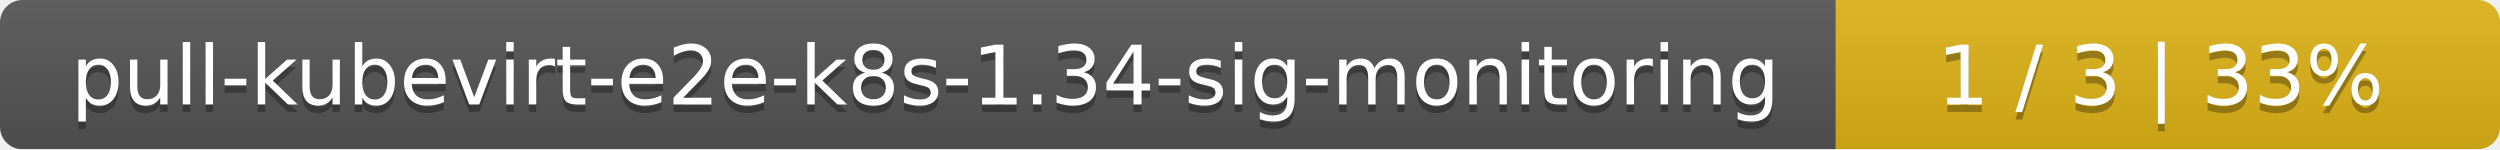
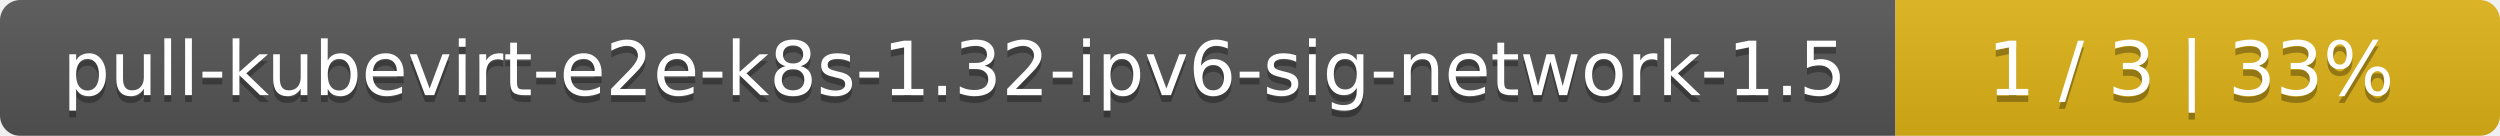
- <svg xmlns="http://www.w3.org/2000/svg" width="335" height="20">
+ <svg xmlns="http://www.w3.org/2000/svg" width="368" height="20">
  <linearGradient id="smooth" x2="0" y2="100%">
    <stop offset="0" stop-color="#bbb" stop-opacity=".1" />
    <stop offset="1" stop-opacity=".1" />
  </linearGradient>
  <mask id="round">
-     <rect width="335" height="20" rx="3" fill="#fff" />
+     <rect width="368" height="20" rx="3" fill="#fff" />
  </mask>
  <g mask="url(#round)">
-     <rect width="246" height="20" fill="#555" />
-     <rect x="246" width="89" height="20" fill="#dfb317" />
-     <rect width="335" height="20" fill="url(#smooth)" />
+     <rect width="279" height="20" fill="#555" />
+     <rect x="279" width="89" height="20" fill="#dfb317" />
+     <rect width="368" height="20" fill="url(#smooth)" />
  </g>
  <g fill="#fff" text-anchor="middle" font-family="DejaVu Sans,Verdana,Geneva,sans-serif" font-size="11">
-     <text x="124" y="15" fill="#010101" fill-opacity=".3">pull-kubevirt-e2e-k8s-1.34-sig-monitoring</text>
-     <text x="124" y="14">pull-kubevirt-e2e-k8s-1.34-sig-monitoring</text>
-     <text x="289.5" y="15" fill="#010101" fill-opacity=".3">1 / 3    |    33%</text>
-     <text x="289.5" y="14">1 / 3    |    33%</text>
+     <text x="140.5" y="15" fill="#010101" fill-opacity=".3">pull-kubevirt-e2e-k8s-1.32-ipv6-sig-network-1.5</text>
+     <text x="140.5" y="14">pull-kubevirt-e2e-k8s-1.32-ipv6-sig-network-1.5</text>
+     <text x="322.5" y="15" fill="#010101" fill-opacity=".3">1 / 3    |    33%</text>
+     <text x="322.5" y="14">1 / 3    |    33%</text>
  </g>
</svg>
